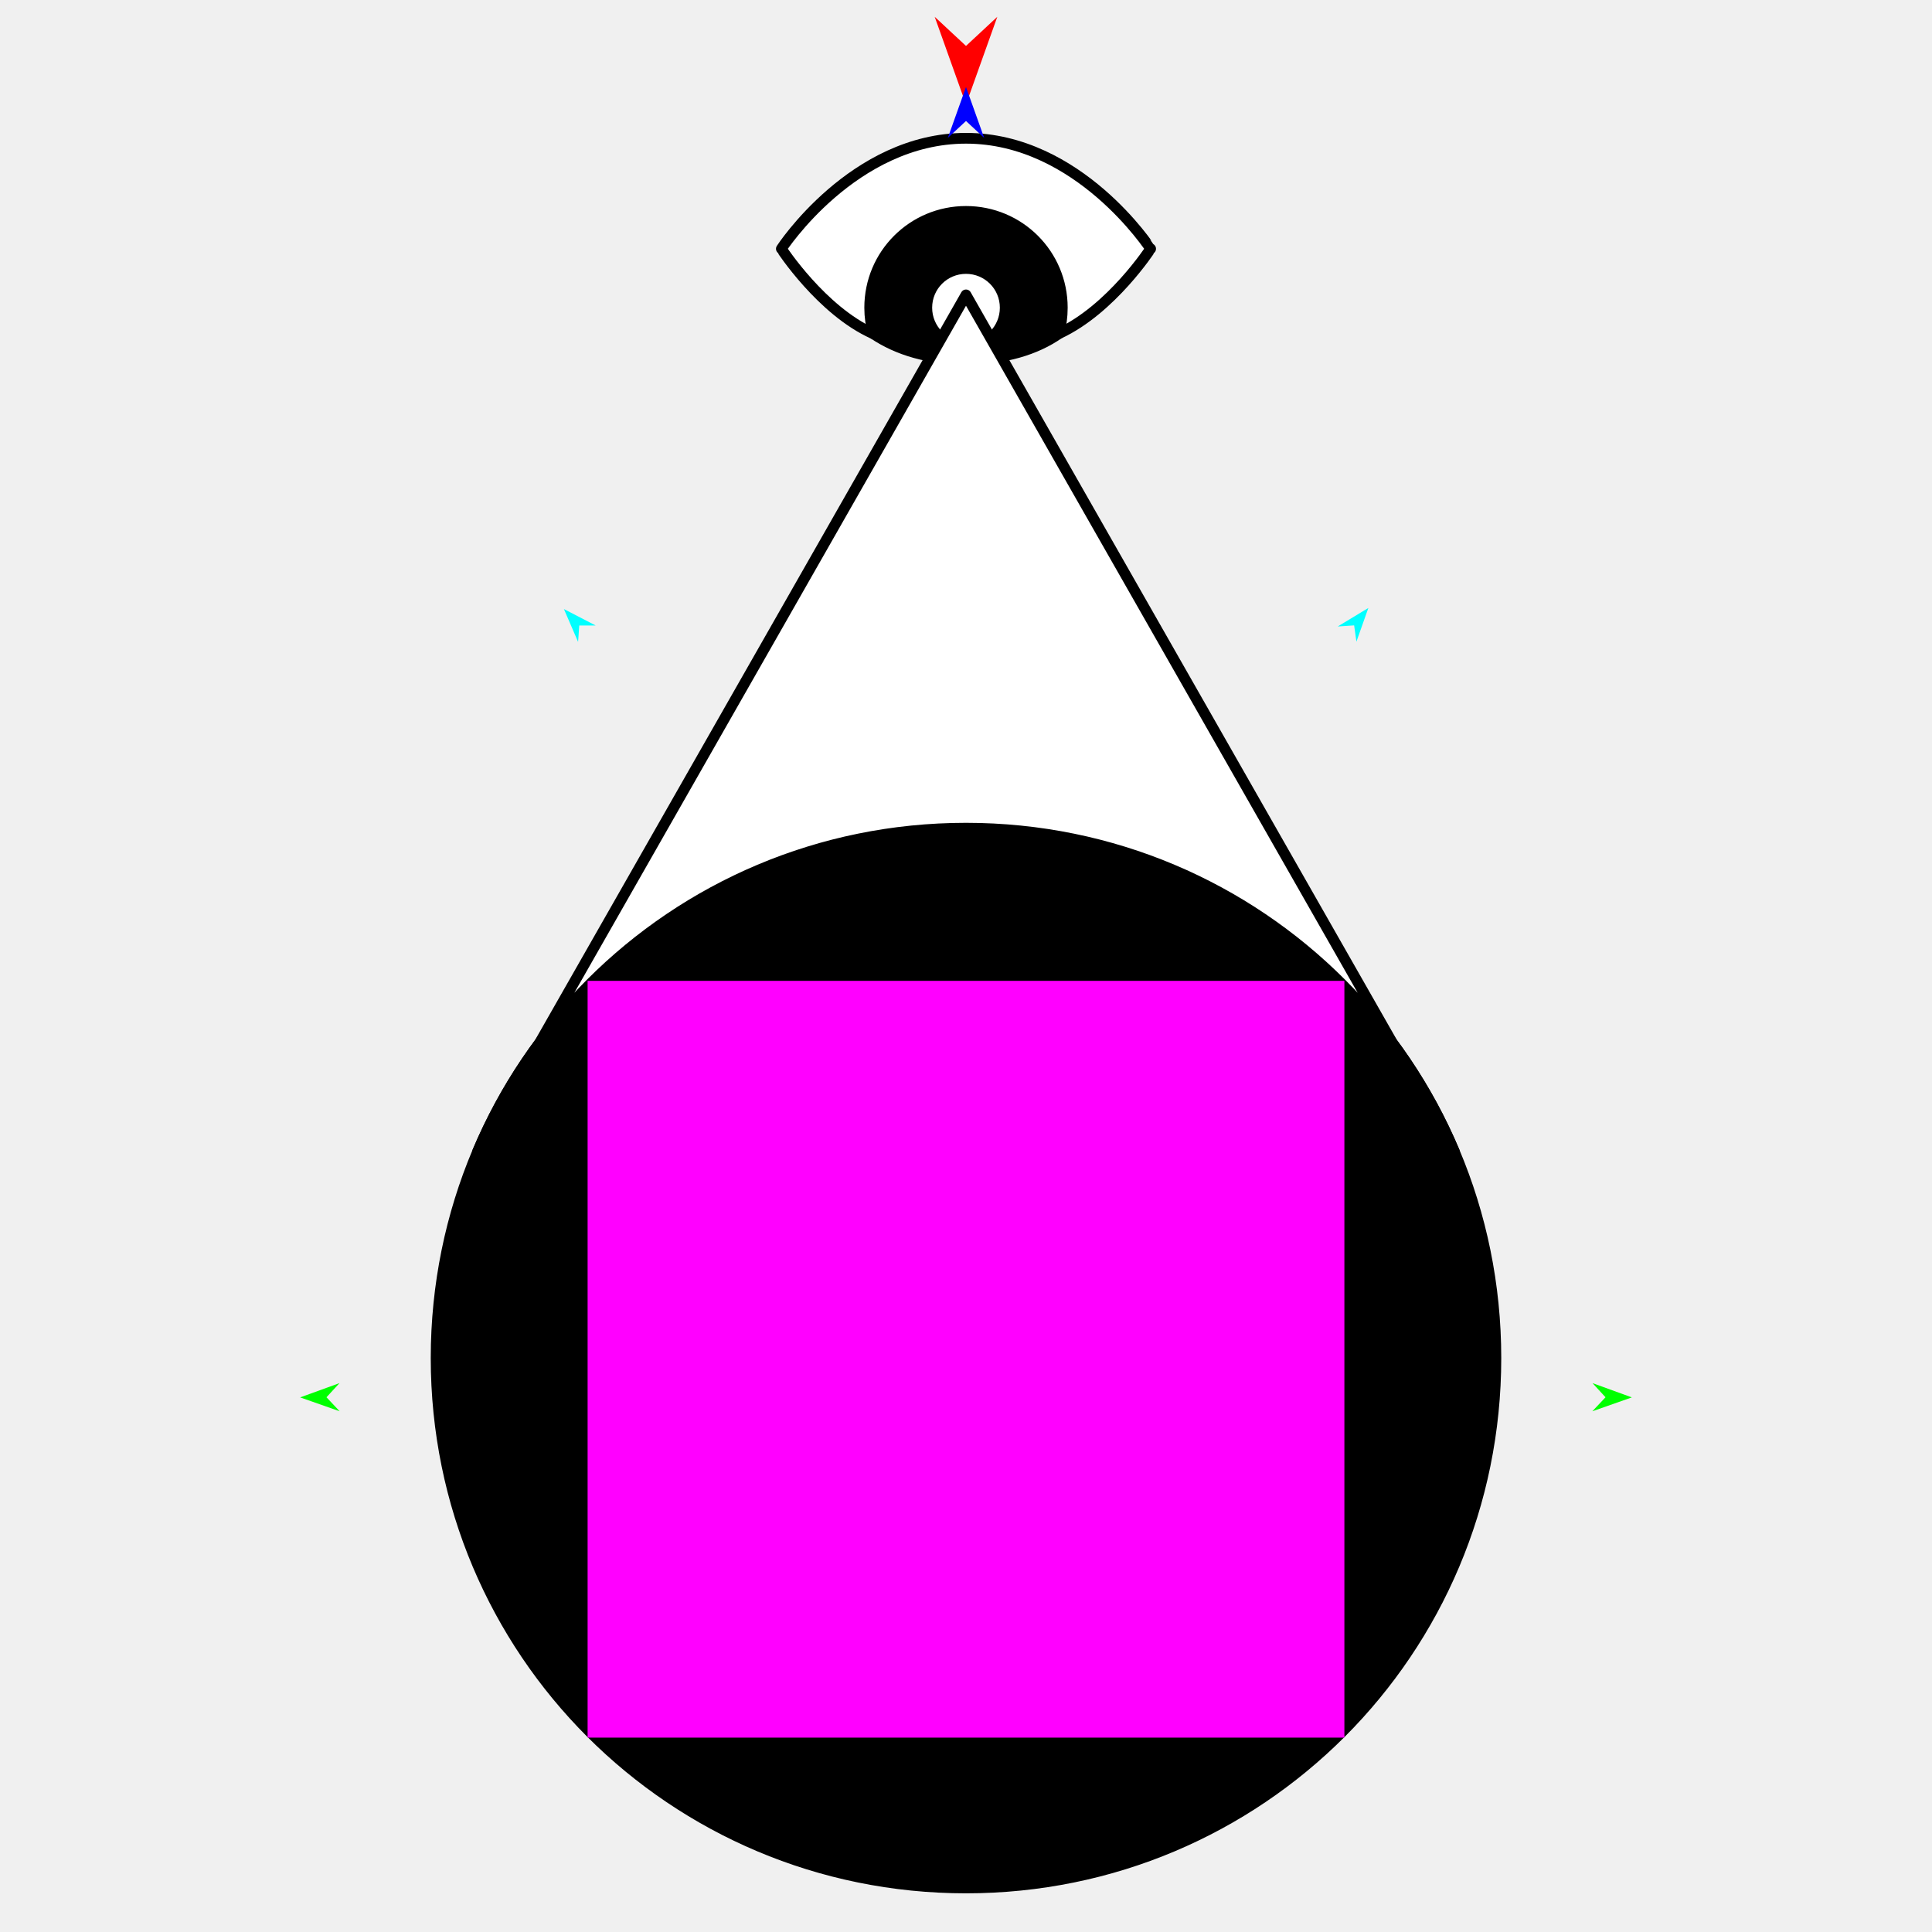
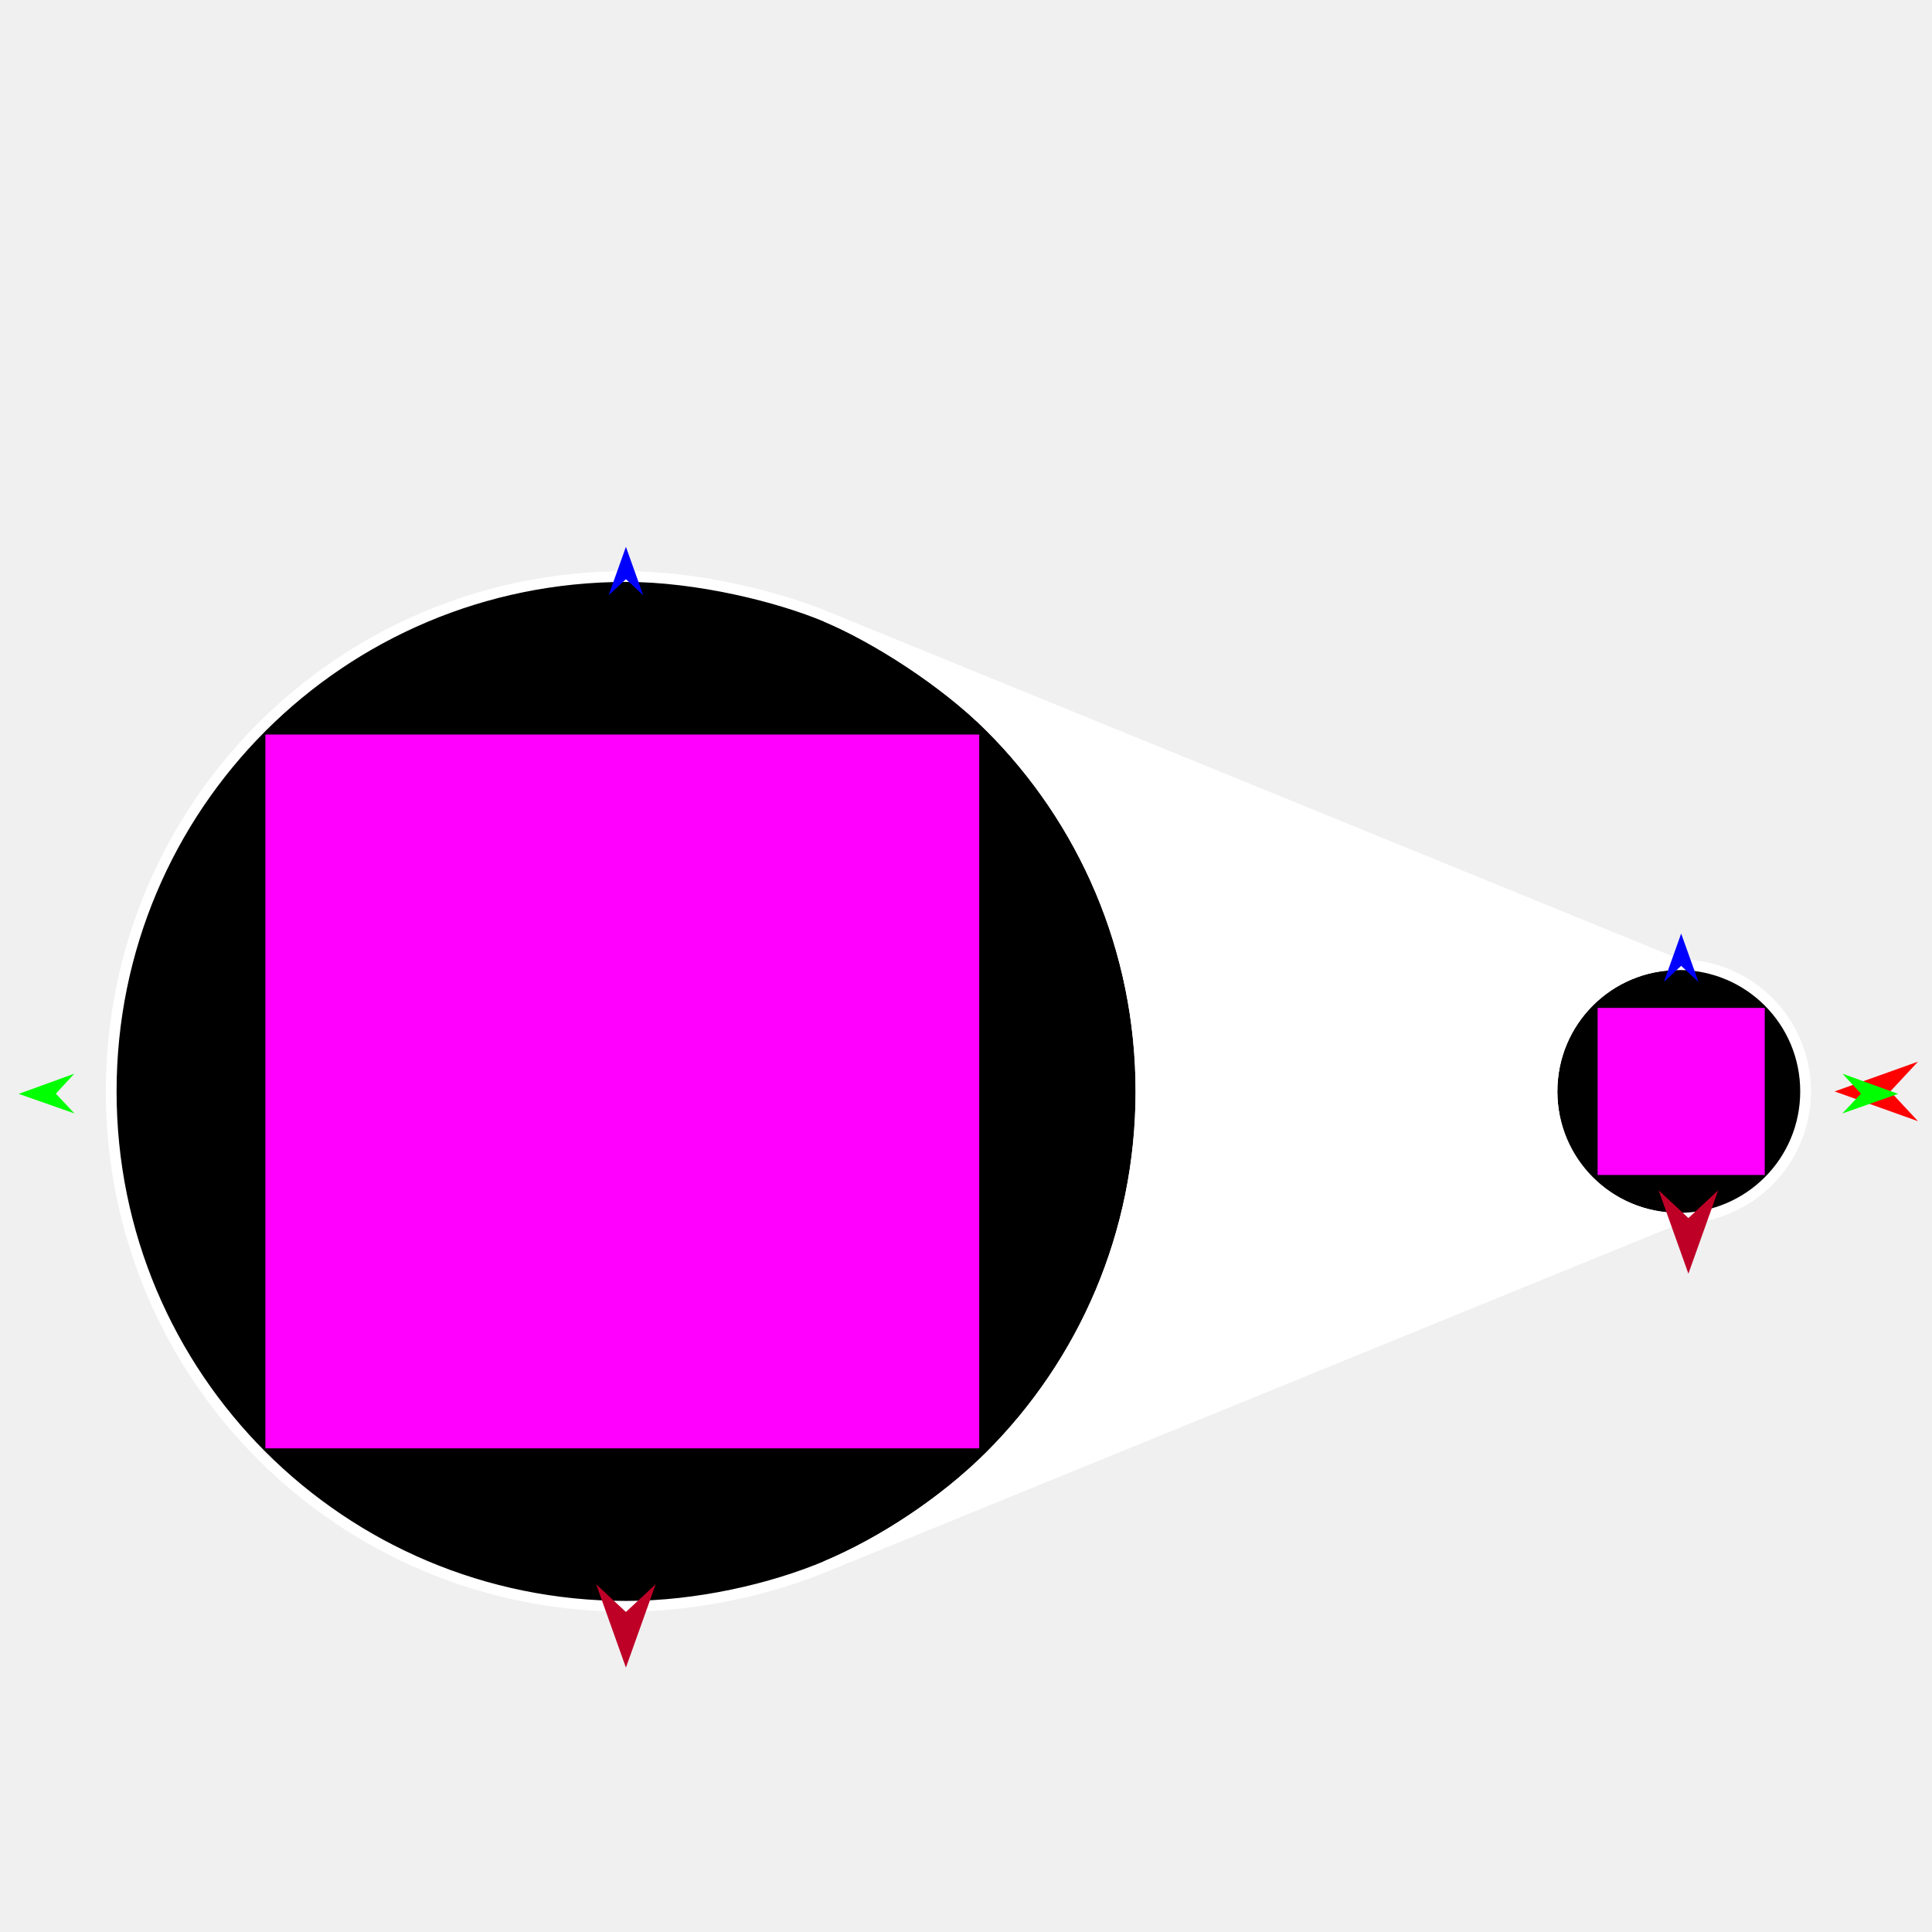
<svg xmlns="http://www.w3.org/2000/svg" version="1.1" id="Frame_0" width="720px" height="720px">
-   <g id="projection">
-     <g id="eye_up_2">
-       <path fill="#000000" fill-rule="evenodd" stroke="#000000" stroke-width="4" stroke-linecap="round" stroke-linejoin="round" d="M 374.614 114.671 C 374.614 122.760 368.089 129.285 360.000 129.285 C 351.911 129.285 345.386 122.760 345.386 114.671 C 345.386 106.582 351.911 100.057 360.000 100.057 C 368.089 100.057 374.614 106.582 374.614 114.671 M 394.646 124.317 C 386.061 130.324 374.303 133.895 360.000 133.895 C 346.118 133.895 334.632 130.531 325.449 124.371 C 324.573 121.314 324.110 118.048 324.110 114.671 C 324.111 94.806 340.135 78.781 360.000 78.781 C 379.865 78.781 395.890 94.806 395.890 114.671 C 395.890 118.048 395.426 121.314 394.646 124.317 Z" />
-       <path fill="none" stroke="#ffffff" stroke-width="1" stroke-linecap="butt" stroke-linejoin="round" d="M 360.000 129.285 C 351.911 129.285 345.386 122.760 345.386 114.671 " />
-       <path fill="none" stroke="#ffffff" stroke-width="1" stroke-linecap="butt" stroke-linejoin="round" d="M 345.386 114.671 C 345.386 106.582 351.911 100.057 360.000 100.057 " />
-       <path fill="none" stroke="#ffffff" stroke-width="1" stroke-linecap="butt" stroke-linejoin="round" d="M 360.000 100.057 C 368.089 100.057 374.614 106.582 374.614 114.671 " />
-       <path fill="none" stroke="#ffffff" stroke-width="1" stroke-linecap="butt" stroke-linejoin="round" d="M 374.614 114.671 C 374.614 122.760 368.089 129.285 360.000 129.285 " />
-       <path fill="#ffffff" fill-rule="evenodd" stroke="#000000" stroke-width="4" stroke-linecap="round" stroke-linejoin="round" d="M 360.000 129.285 C 351.911 129.285 345.386 122.760 345.386 114.671 C 345.386 106.582 351.911 100.057 360.000 100.057 C 368.089 100.057 374.614 106.582 374.614 114.671 C 374.614 122.760 368.089 129.285 360.000 129.285 Z" />
-       <path fill="none" stroke="#ffffff" stroke-width="1" stroke-linecap="butt" stroke-linejoin="round" d="M 395.890 114.671 C 395.890 118.048 395.426 121.314 394.646 124.317 " />
-       <path fill="none" stroke="#ffffff" stroke-width="1" stroke-linecap="butt" stroke-linejoin="round" d="M 325.449 124.371 C 324.573 121.314 324.110 118.048 324.110 114.671 " />
-       <path fill="none" stroke="#ffffff" stroke-width="1" stroke-linecap="butt" stroke-linejoin="round" d="M 324.110 114.671 C 324.111 94.806 340.135 78.781 360.000 78.781 " />
-       <path fill="none" stroke="#ffffff" stroke-width="1" stroke-linecap="butt" stroke-linejoin="round" d="M 360.000 78.781 C 379.865 78.781 395.890 94.806 395.890 114.671 " />
-       <path fill="#ffffff" fill-rule="evenodd" stroke="#000000" stroke-width="4" stroke-linecap="round" stroke-linejoin="round" d="M 395.890 114.671 C 395.890 118.048 395.426 121.314 394.646 124.317 C 414.160 115.272 428.804 92.717 428.808 92.714 C 428.801 92.709 402.068 51.532 360.000 51.532 C 317.932 51.532 291.199 92.709 291.192 92.714 C 291.196 92.717 306.152 115.752 325.449 124.371 C 324.573 121.314 324.110 118.048 324.110 114.671 C 324.111 94.806 340.135 78.781 360.000 78.781 C 379.865 78.781 395.890 94.806 395.890 114.671 Z" />
-     </g>
+   <g id="projection_2">
    <g id="projection">
-       <path fill="#000000" fill-rule="evenodd" stroke="#000000" stroke-width="4" stroke-linejoin="round" d="M 162.526 506.115 C 162.526 478.789 168.037 452.785 178.011 429.148 C 187.985 405.511 202.422 384.243 220.275 366.390 C 238.128 348.537 259.397 334.099 283.034 324.125 C 306.670 314.151 332.675 308.640 360.000 308.640 C 387.325 308.640 413.330 314.151 436.966 324.125 C 460.603 334.099 481.872 348.537 499.725 366.390 C 517.578 384.243 532.015 405.511 541.989 429.148 C 551.963 452.785 557.474 478.789 557.474 506.115 C 557.474 533.440 551.963 559.444 541.989 583.081 C 532.015 606.718 517.578 627.986 499.725 645.839 C 481.872 663.692 460.603 678.130 436.966 688.104 C 413.330 698.078 387.325 703.589 360.000 703.589 C 332.675 703.589 306.670 698.078 283.034 688.104 C 259.397 678.130 238.128 663.692 220.275 645.839 C 202.422 627.986 187.985 606.718 178.011 583.081 C 168.037 559.444 162.526 533.440 162.526 506.115 Z" />
-       <path fill="none" stroke="#ffffff" stroke-width="1" stroke-linecap="butt" stroke-linejoin="round" d="M 178.011 429.148 C 187.985 405.511 202.422 384.243 220.275 366.390 " />
-       <path fill="none" stroke="#ffffff" stroke-width="1" stroke-linecap="butt" stroke-linejoin="round" d="M 220.275 366.390 C 238.128 348.537 259.397 334.099 283.034 324.125 " />
-       <path fill="none" stroke="#ffffff" stroke-width="1" stroke-linecap="butt" stroke-linejoin="round" d="M 283.034 324.125 C 306.670 314.151 332.675 308.640 360.000 308.640 " />
-       <path fill="none" stroke="#ffffff" stroke-width="1" stroke-linecap="butt" stroke-linejoin="round" d="M 360.000 308.640 C 387.325 308.640 413.330 314.151 436.966 324.125 " />
-       <path fill="none" stroke="#ffffff" stroke-width="1" stroke-linecap="butt" stroke-linejoin="round" d="M 436.966 324.125 C 460.603 334.099 481.872 348.537 499.725 366.390 " />
-       <path fill="none" stroke="#ffffff" stroke-width="1" stroke-linecap="butt" stroke-linejoin="round" d="M 499.725 366.390 C 517.578 384.243 532.015 405.511 541.989 429.148 " />
-       <path fill="#ffffff" fill-rule="evenodd" stroke="#000000" stroke-width="4" stroke-linejoin="round" d="M 360.000 109.896 C 359.982 109.928 238.674 322.731 178.011 429.148 C 187.985 405.511 202.422 384.243 220.275 366.390 C 238.128 348.537 259.397 334.099 283.034 324.125 C 306.670 314.151 332.675 308.640 360.000 308.640 C 387.325 308.640 413.330 314.151 436.966 324.125 C 460.603 334.099 481.872 348.537 499.725 366.390 C 517.578 384.243 532.015 405.511 541.989 429.148 C 481.326 322.731 360.018 109.928 360.000 109.896 Z" />
+       <path fill="#000000" fill-rule="evenodd" stroke="#ffffff" stroke-width="4" stroke-linecap="round" stroke-linejoin="round" d="M 41.446 406.742 C 41.446 433.293 46.801 458.561 56.492 481.527 C 66.184 504.494 80.212 525.160 97.559 542.507 C 114.906 559.854 135.572 573.882 158.538 583.574 C 181.505 593.265 206.773 598.620 233.324 598.620 C 259.874 598.620 287.648 592.207 308.109 583.573 C 328.569 574.940 351.741 559.854 369.088 542.507 C 386.435 525.160 400.463 504.494 410.155 481.527 C 419.846 458.561 425.201 433.293 425.201 406.742 C 425.201 380.192 419.846 354.924 410.155 331.957 C 400.463 308.990 386.435 288.325 369.088 270.978 C 351.741 253.631 325.998 237.460 308.109 229.911 C 290.219 222.362 259.874 214.865 233.323 214.865 C 206.773 214.865 181.505 220.220 158.538 229.911 C 135.572 239.603 114.906 253.631 97.559 270.978 C 80.212 288.325 66.184 308.990 56.492 331.957 C 46.801 354.924 41.446 380.192 41.446 406.742 Z" />
+       <path fill="#000000" fill-rule="evenodd" stroke="#ffffff" stroke-width="4" stroke-linecap="round" stroke-linejoin="round" d="M 578.387 406.742 C 578.387 432.895 599.484 453.993 625.637 453.993 C 651.790 453.993 672.888 432.895 672.888 406.742 C 672.888 380.589 651.790 359.492 625.637 359.492 C 599.484 359.492 578.387 380.589 578.387 406.742 Z" />
+       <path fill="none" stroke="#ffffff" stroke-width="1" stroke-linecap="butt" stroke-linejoin="round" d="M 625.637 453.993 C 599.484 453.993 578.387 432.895 578.387 406.742 " />
+       <path fill="none" stroke="#ffffff" stroke-width="1" stroke-linecap="butt" stroke-linejoin="round" d="M 578.387 406.742 C 578.387 380.589 599.484 359.492 625.637 359.492 " />
+       <path fill="none" stroke="#ffffff" stroke-width="1" stroke-linecap="butt" stroke-linejoin="round" d="M 308.109 229.911 C 325.998 237.460 351.741 253.631 369.088 270.978 " />
+       <path fill="none" stroke="#ffffff" stroke-width="1" stroke-linecap="butt" stroke-linejoin="round" d="M 369.088 270.978 C 386.435 288.325 400.463 308.990 410.155 331.957 " />
+       <path fill="none" stroke="#ffffff" stroke-width="1" stroke-linecap="butt" stroke-linejoin="round" d="M 410.155 331.957 C 419.846 354.924 425.201 380.192 425.201 406.742 " />
+       <path fill="none" stroke="#ffffff" stroke-width="1" stroke-linecap="butt" stroke-linejoin="round" d="M 425.201 406.742 C 425.201 433.293 419.846 458.561 410.155 481.527 " />
+       <path fill="none" stroke="#ffffff" stroke-width="1" stroke-linecap="butt" stroke-linejoin="round" d="M 410.155 481.527 C 400.463 504.494 386.435 525.160 369.088 542.507 " />
+       <path fill="none" stroke="#ffffff" stroke-width="1" stroke-linecap="butt" stroke-linejoin="round" d="M 369.088 542.507 C 351.741 559.854 328.569 574.940 308.109 583.573 " />
+       <path fill="#ffffff" fill-rule="evenodd" stroke="#ffffff" stroke-width="4" stroke-linecap="round" stroke-linejoin="round" d="M 308.109 583.573 C 413.951 540.380 519.794 497.186 625.637 453.993 C 599.484 453.993 578.387 432.895 578.387 406.742 C 578.387 380.589 599.484 359.492 625.637 359.492 C 519.794 316.298 413.951 273.105 308.109 229.911 C 325.998 237.460 351.741 253.631 369.088 270.978 C 386.435 288.325 400.463 308.990 410.155 331.957 C 419.846 354.924 425.201 380.192 425.201 406.742 C 425.201 433.293 419.846 458.561 410.155 481.527 C 400.463 504.494 386.435 525.160 369.088 542.507 C 351.741 559.854 328.569 574.940 308.109 583.573 Z" />
    </g>
    <g id="specs_2">
-       <path fill="#ff00ff" fill-rule="evenodd" stroke="none" d="M 218.983 647.556 C 219.012 647.556 500.988 647.556 501.017 647.556 C 501.017 647.528 501.017 365.551 501.017 365.523 C 500.988 365.523 219.012 365.523 218.983 365.523 C 218.983 365.551 218.983 647.528 218.983 647.556 Z" />
-       <path fill="#ff0000" fill-rule="evenodd" stroke="none" d="M 360.000 38.925 C 360.001 38.922 371.664 6.265 371.665 6.262 C 371.664 6.263 360.001 17.115 360.000 17.116 C 359.999 17.115 348.336 6.263 348.335 6.262 C 348.336 6.265 359.999 38.922 360.000 38.925 Z" />
-       <path fill="#0000ff" fill-rule="evenodd" stroke="none" d="M 360.000 32.420 C 360.001 32.422 366.775 51.392 366.776 51.393 C 366.775 51.393 360.001 45.089 360.000 45.089 C 359.999 45.089 353.225 51.393 353.224 51.393 C 353.225 51.392 359.999 32.422 360.000 32.420 Z" />
-       <path fill="#00ff00" fill-rule="evenodd" stroke="none" d="M 111.862 520.766 C 111.864 520.765 126.524 515.446 126.525 515.445 C 126.525 515.446 121.671 520.716 121.670 520.716 C 121.671 520.717 126.578 525.937 126.578 525.937 C 126.577 525.937 111.864 520.766 111.862 520.766 Z" />
-       <path fill="#00ff00" fill-rule="evenodd" stroke="none" d="M 608.138 520.766 C 608.136 520.765 593.476 515.446 593.475 515.445 C 593.475 515.446 598.329 520.716 598.330 520.716 C 598.329 520.717 593.422 525.937 593.422 525.937 C 593.423 525.937 608.136 520.766 608.138 520.766 Z" />
-       <path fill="#00ffff" fill-rule="evenodd" stroke="none" d="M 509.949 226.561 C 509.948 226.562 505.496 239.134 505.496 239.135 C 505.496 239.134 504.652 233.066 504.652 233.065 C 504.652 233.065 498.539 233.469 498.538 233.469 C 498.539 233.468 509.948 226.562 509.949 226.561 Z" />
-       <path fill="#00ffff" fill-rule="evenodd" stroke="none" d="M 210.156 226.978 C 210.157 226.979 215.437 239.225 215.438 239.227 C 215.438 239.226 215.874 233.115 215.874 233.114 C 215.875 233.114 222.001 233.110 222.002 233.110 C 222.001 233.109 210.157 226.979 210.156 226.978 Z" />
+       <path fill="#ff00ff" fill-rule="evenodd" stroke="none" d="M 98.902 539.756 C 98.928 539.756 364.903 539.756 364.930 539.756 C 364.930 539.730 364.930 273.755 364.930 273.728 C 364.903 273.728 98.928 273.728 98.902 273.728 C 98.902 273.755 98.902 539.730 98.902 539.756 Z" />
+       <path fill="#ff0000" fill-rule="evenodd" stroke="none" d="M 683.718 406.742 C 683.721 406.741 714.772 395.652 714.775 395.651 C 714.774 395.652 704.456 406.741 704.455 406.742 C 704.456 406.743 714.774 417.833 714.775 417.834 C 714.772 417.833 683.721 406.743 683.718 406.742 Z" />
+       <path fill="#0000ff" fill-rule="evenodd" stroke="none" d="M 233.262 203.789 C 233.263 203.791 239.705 221.828 239.705 221.830 C 239.705 221.830 233.263 215.836 233.262 215.836 C 233.262 215.836 226.820 221.830 226.820 221.830 C 226.820 221.828 233.262 203.791 233.262 203.789 Z" />
+       <path fill="#00ff00" fill-rule="evenodd" stroke="none" d="M 6.976 407.651 C 6.978 407.650 27.667 400.143 27.669 400.142 C 27.668 400.143 20.819 407.581 20.818 407.581 C 20.819 407.582 27.743 414.949 27.744 414.950 C 27.742 414.949 6.978 407.652 6.976 407.651 Z" />
+       <path fill="#00ff00" fill-rule="evenodd" stroke="none" d="M 707.358 407.651 C 707.356 407.650 686.667 400.143 686.665 400.142 C 686.666 400.143 693.516 407.581 693.516 407.581 C 693.516 407.582 686.591 414.949 686.590 414.950 C 686.592 414.949 707.356 407.652 707.358 407.651 Z" />
+       <path fill="#be0027" fill-rule="evenodd" stroke="none" d="M 233.262 621.468 C 233.263 621.465 244.353 590.414 244.354 590.411 C 244.353 590.412 233.263 600.730 233.262 600.732 C 233.261 600.730 222.172 590.412 222.171 590.411 C 222.172 590.414 233.261 621.465 233.262 621.468 Z" />
+       <path fill="#0000ff" fill-rule="evenodd" stroke="none" d="M 626.525 347.896 C 626.526 347.898 632.967 365.935 632.968 365.937 C 632.967 365.936 626.526 359.943 626.525 359.942 C 626.525 359.943 620.083 365.936 620.082 365.937 C 620.083 365.935 626.525 347.898 626.525 347.896 Z" />
+       <path fill="#be0027" fill-rule="evenodd" stroke="none" d="M 629.219 474.668 C 629.220 474.665 640.309 443.614 640.311 443.611 C 640.309 443.612 629.220 453.930 629.219 453.931 C 629.218 453.930 618.128 443.612 618.127 443.611 C 618.128 443.614 629.218 474.665 629.219 474.668 Z" />
+       <path fill="#ff00ff" fill-rule="evenodd" stroke="none" d="M 595.385 437.883 C 595.391 437.883 657.659 437.883 657.666 437.883 C 657.666 437.877 657.666 375.608 657.666 375.602 C 657.659 375.602 595.391 375.602 595.385 375.602 C 595.385 375.608 595.385 437.877 595.385 437.883 Z" />
    </g>
  </g>
</svg>
